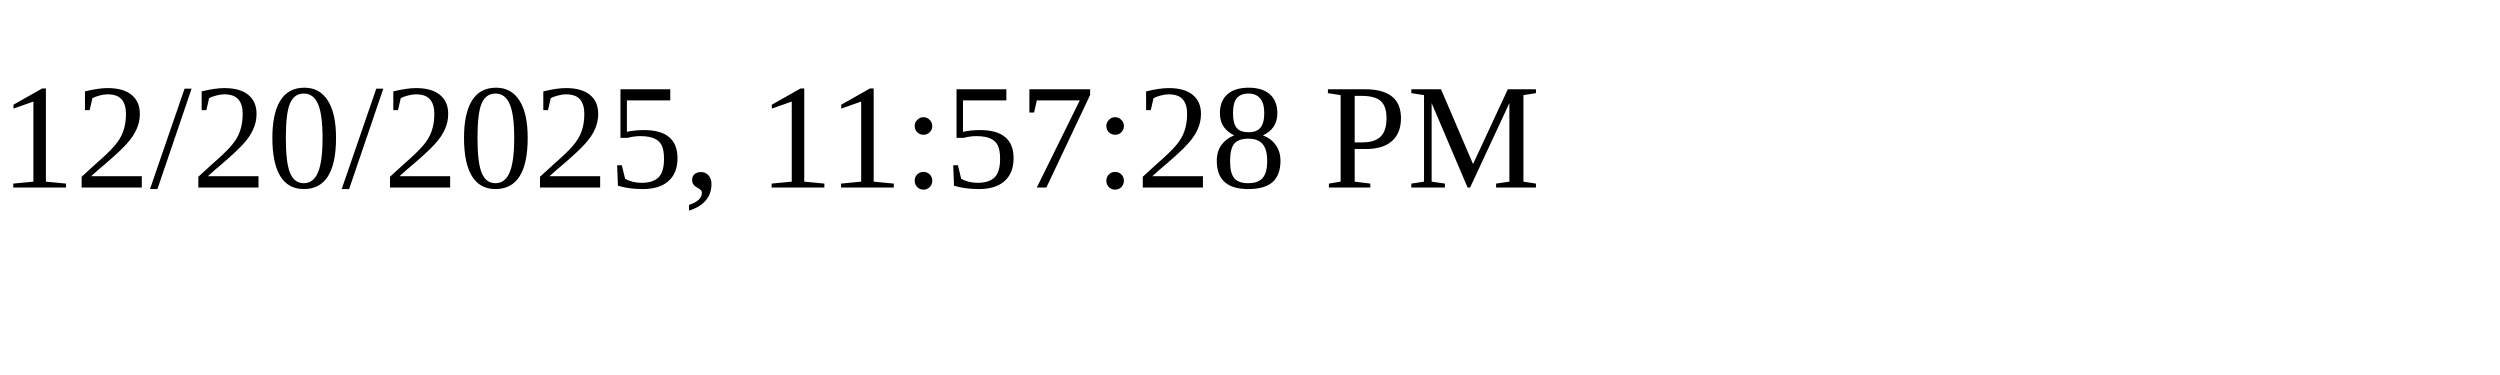
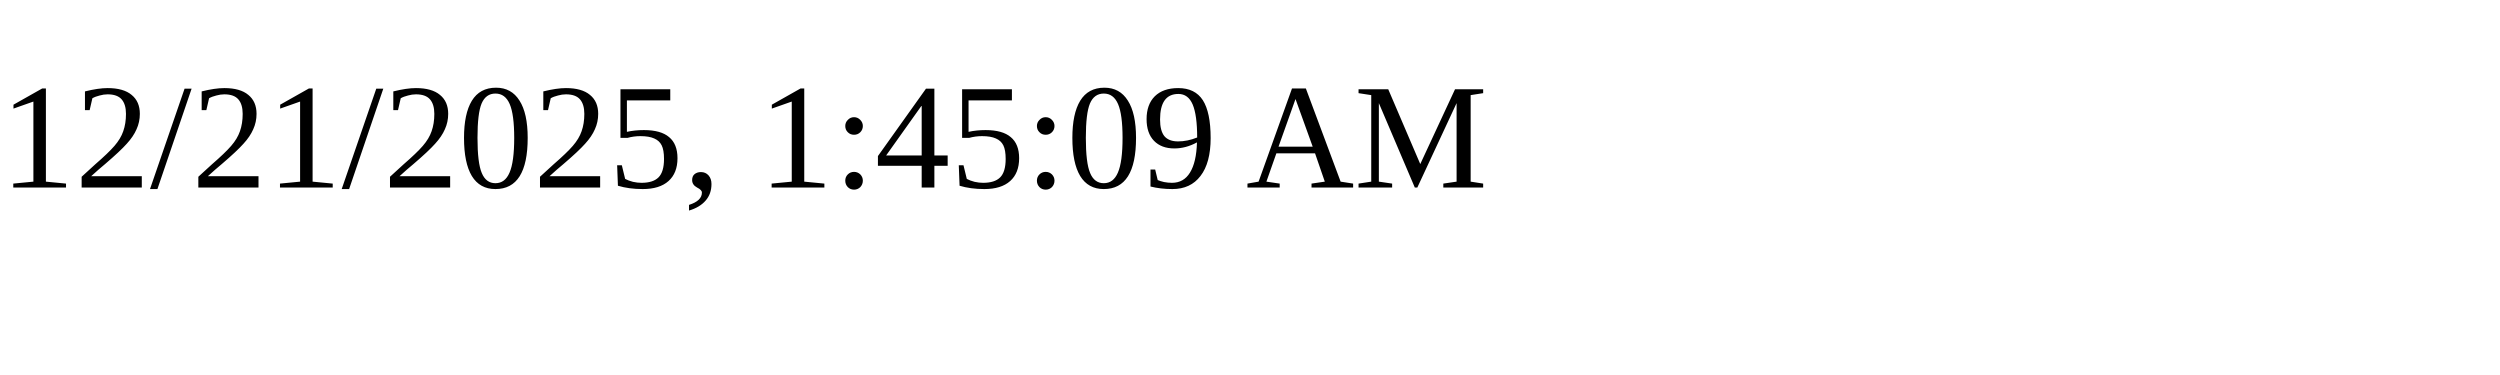
<svg xmlns="http://www.w3.org/2000/svg" height="30" width="200">
-   <text x="0" y="15">12/20/2025, 11:57:28 PM</text>
+   <text x="0" y="15">12/21/2025, 1:45:09 AM</text>
</svg>
